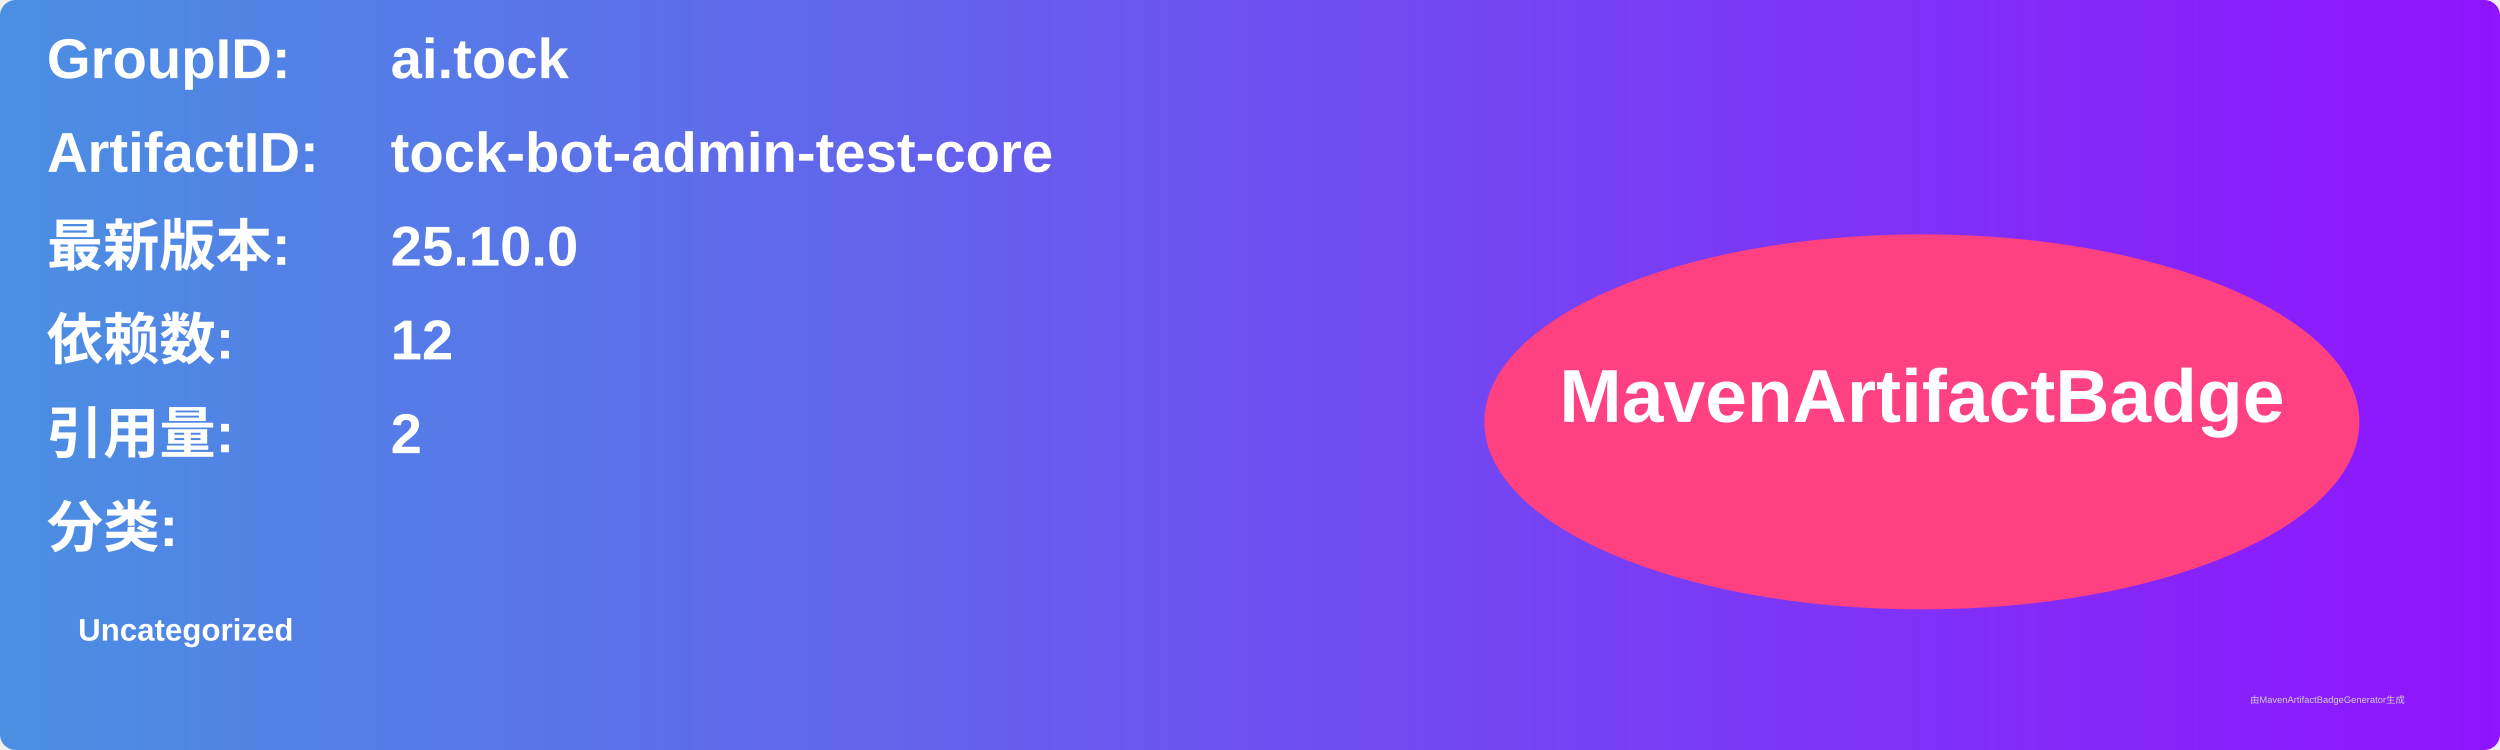
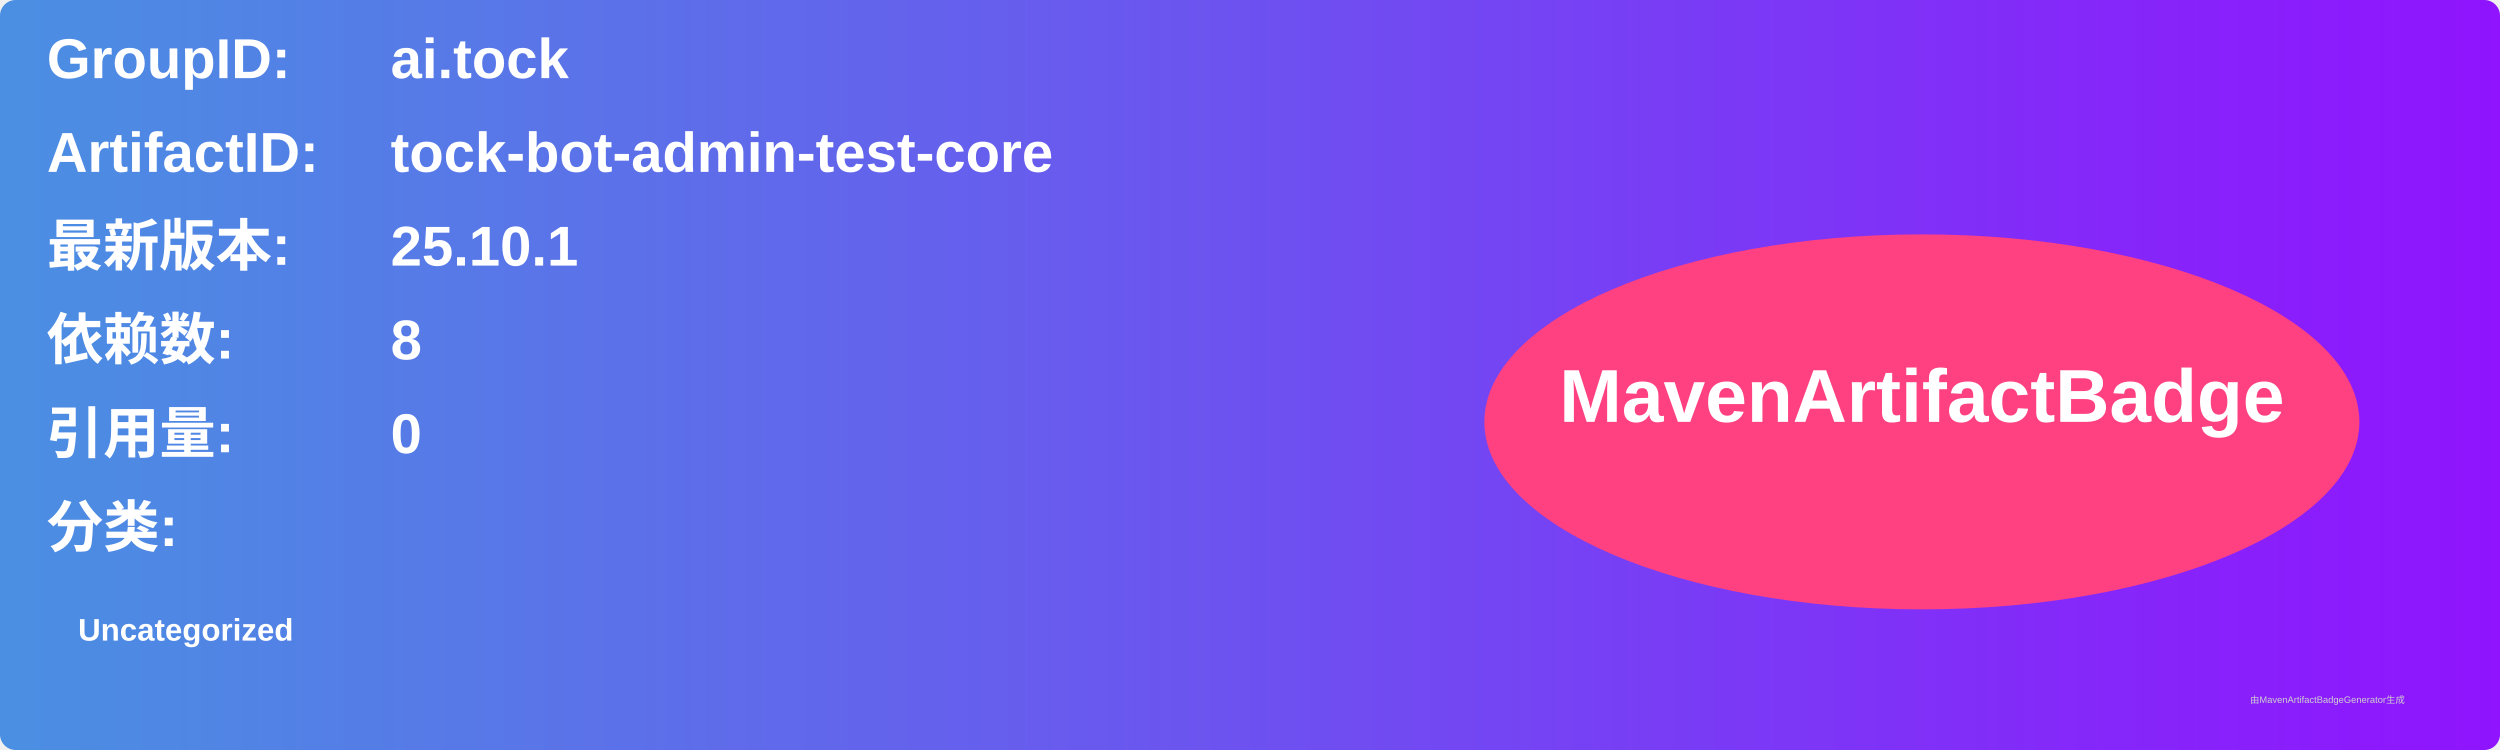
<svg xmlns="http://www.w3.org/2000/svg" width="800" height="240" viewBox="0 0 800 240">
  <linearGradient id="grad" x1="0%" y1="0%" x2="100%" y2="0%">
    <stop offset="0%" stop-color="#4a90e2" />
    <stop offset="100%" stop-color="#9013fe" />
  </linearGradient>
  <rect width="100%" height="100%" rx="5" ry="5" fill="url(#grad)" />
  <g transform="translate(15, 15)">
    <text x="0" y="10" font-family="Arial" font-size="18" fill="white" font-weight="bold" width="260">GroupID:</text>
    <text x="110" y="10" font-family="Arial" font-size="18" fill="white" font-weight="bold" width="460">ai.tock</text>
    <text x="0" y="40" font-family="Arial" font-size="18" fill="white" font-weight="bold" width="260">ArtifactID:</text>
    <text x="110" y="40" font-family="Arial" font-size="18" fill="white" font-weight="bold" width="460">tock-bot-admin-test-core</text>
    <text x="0" y="70" font-family="Arial" font-size="18" fill="white" font-weight="bold">最新版本:</text>
    <text x="110" y="70" font-family="Arial" font-size="18" fill="white" font-weight="bold">
-       <tspan font-weight="bold">25.10.0</tspan>
+       <tspan font-weight="bold">25.10.1</tspan>
    </text>
    <text x="0" y="100" font-family="Arial" font-size="18" fill="white" font-weight="bold">依赖数: </text>
    <text x="110" y="100" font-family="Arial" font-size="18" fill="white">
-       <tspan font-weight="bold">12</tspan>
+       <tspan font-weight="bold">8</tspan>
    </text>
    <text x="0" y="130" font-family="Arial" font-size="18" fill="white" font-weight="bold">引用量: </text>
    <text x="110" y="130" font-family="Arial" font-size="18" fill="white">
-       <tspan font-weight="bold">2</tspan>
+       <tspan font-weight="bold">0</tspan>
    </text>
    <text x="0" y="160" font-family="Arial" font-size="18" fill="white" font-weight="bold">分类:</text>
    <text x="10" y="190" font-family="Arial" font-size="10" fill="white">
      <tspan font-weight="bold">Uncategorized</tspan>
    </text>
    <ellipse cx="600" cy="120" rx="140" ry="60" fill="#ff4081" />
    <text x="600" y="120" text-anchor="middle" font-family="Arial" font-size="24" fill="white" font-weight="bold">MavenArtifactBadge</text>
  </g>
  <text x="720" y="225" font-family="Arial" font-size="3" fill="#d0d0d0">由MavenArtifactBadgeGenerator生成</text>
</svg>
